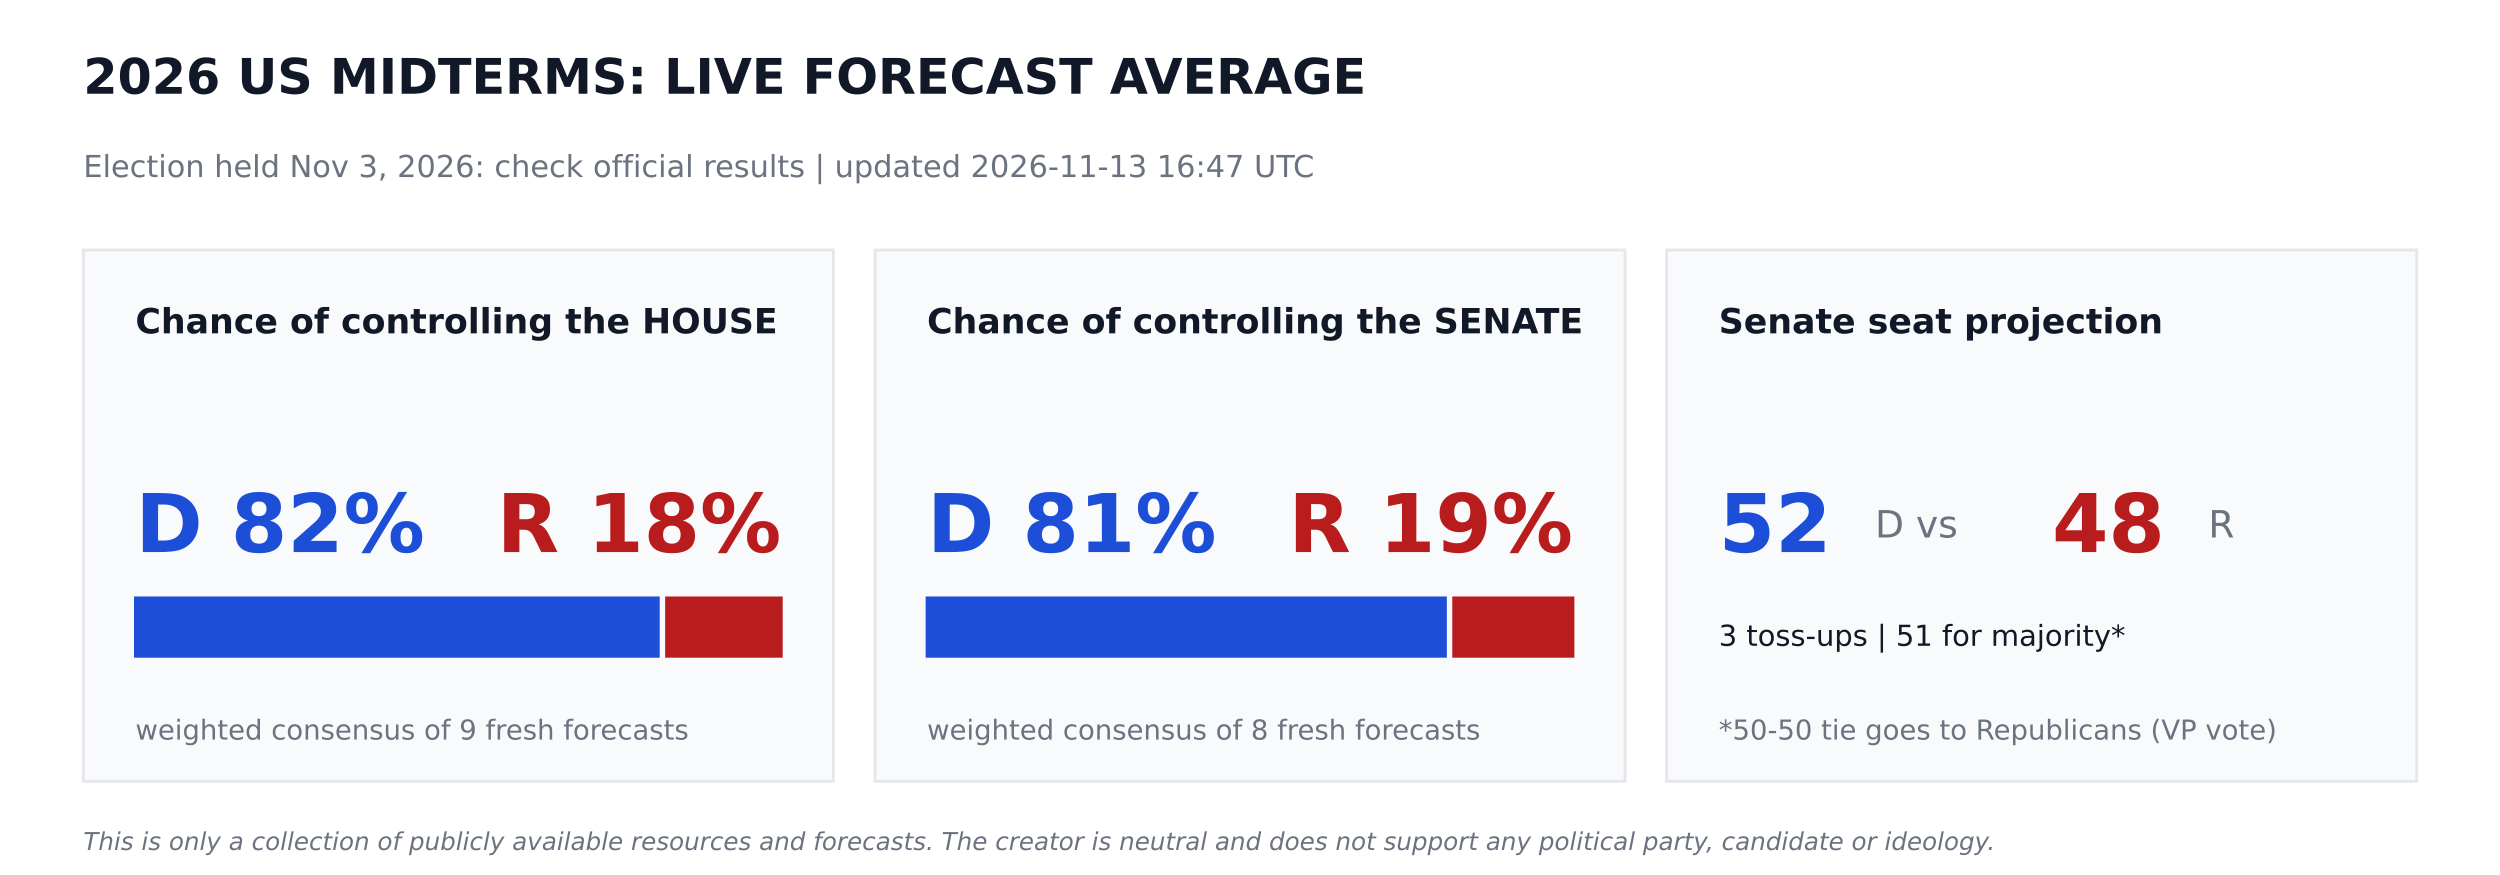
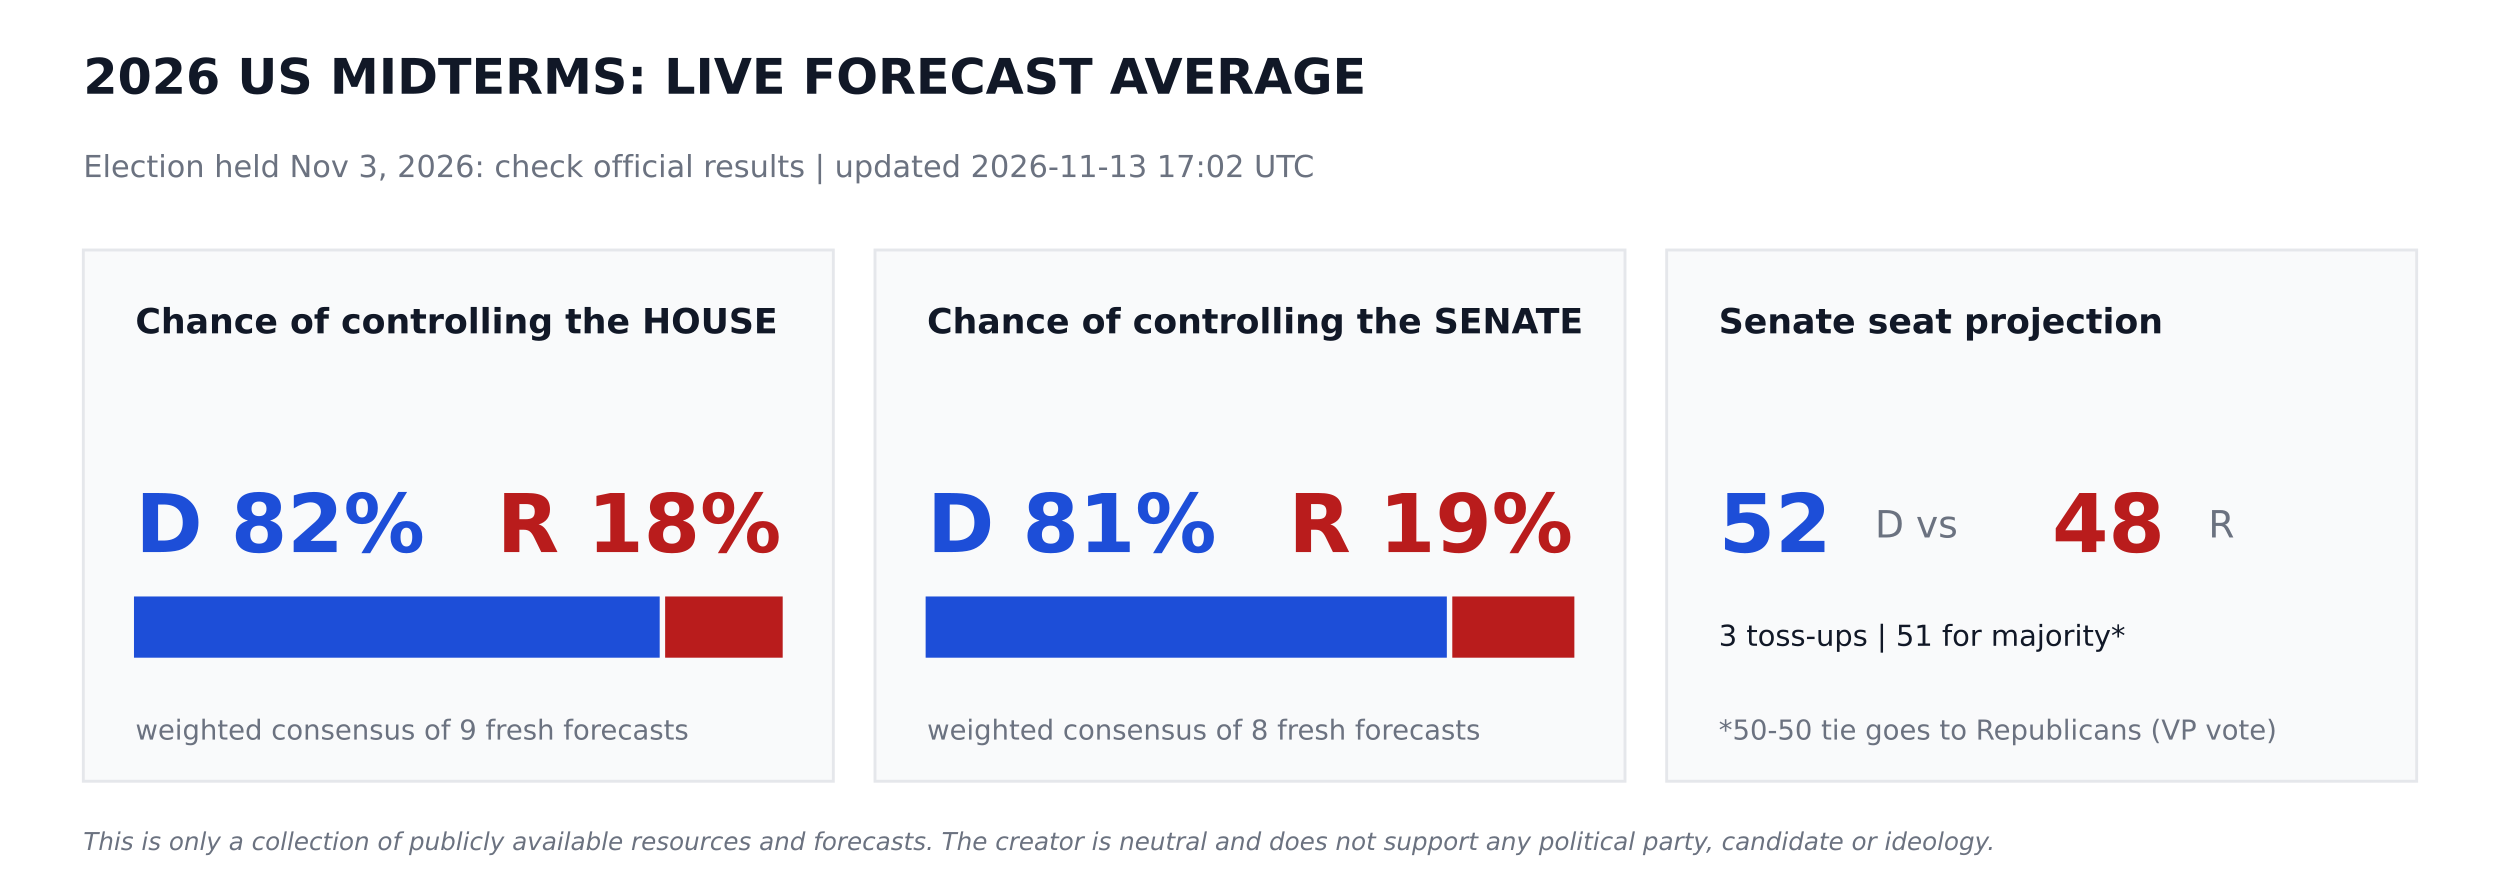
<svg xmlns="http://www.w3.org/2000/svg" width="864pt" height="302.4pt" viewBox="0 0 864 302.4" version="1.1">
  <defs>
    <style type="text/css">*{stroke-linejoin: round; stroke-linecap: butt}</style>
  </defs>
  <g id="figure_1">
    <g id="patch_1">
      <path d="M 0 302.4  L 864 302.4  L 864 0  L 0 0  z " style="fill: #ffffff" />
    </g>
    <g id="axes_1">
      <g id="patch_2">
-         <path d="M 28.8 270  L 288 270  L 288 86.4  L 28.8 86.4  z " clip-path="url(#p0a9d20ffdc)" style="fill: #f9fafb; stroke: #e5e7eb; stroke-linejoin: miter" />
+         <path d="M 28.8 270  L 288 270  L 288 86.4  L 28.8 86.4  z " clip-path="url(#p3e353ce71e)" style="fill: #f9fafb; stroke: #e5e7eb; stroke-linejoin: miter" />
      </g>
      <g id="patch_3">
-         <path d="M 46.8 226.8  L 227.491 226.8  L 227.491 206.64  L 46.8 206.64  z " clip-path="url(#p0a9d20ffdc)" style="fill: #1d4ed8; stroke: #1d4ed8; stroke-linejoin: miter" />
+         <path d="M 46.8 226.8  L 227.491 226.8  L 227.491 206.64  L 46.8 206.64  z " clip-path="url(#p3e353ce71e)" style="fill: #1d4ed8; stroke: #1d4ed8; stroke-linejoin: miter" />
      </g>
      <g id="patch_4">
-         <path d="M 230.371 226.8  L 270 226.8  L 270 206.64  L 230.371 206.64  z " clip-path="url(#p0a9d20ffdc)" style="fill: #b91c1c; stroke: #b91c1c; stroke-linejoin: miter" />
+         <path d="M 230.371 226.8  L 270 226.8  L 270 206.64  L 230.371 206.64  z " clip-path="url(#p3e353ce71e)" style="fill: #b91c1c; stroke: #b91c1c; stroke-linejoin: miter" />
      </g>
      <g id="patch_5">
-         <path d="M 302.4 270  L 561.6 270  L 561.6 86.4  L 302.4 86.4  z " clip-path="url(#p0a9d20ffdc)" style="fill: #f9fafb; stroke: #e5e7eb; stroke-linejoin: miter" />
+         <path d="M 302.4 270  L 561.6 270  L 561.6 86.4  L 302.4 86.4  z " clip-path="url(#p3e353ce71e)" style="fill: #f9fafb; stroke: #e5e7eb; stroke-linejoin: miter" />
      </g>
      <g id="patch_6">
-         <path d="M 320.4 226.8  L 499.529 226.8  L 499.529 206.64  L 320.4 206.64  z " clip-path="url(#p0a9d20ffdc)" style="fill: #1d4ed8; stroke: #1d4ed8; stroke-linejoin: miter" />
+         <path d="M 320.4 226.8  L 499.529 226.8  L 499.529 206.64  L 320.4 206.64  z " clip-path="url(#p3e353ce71e)" style="fill: #1d4ed8; stroke: #1d4ed8; stroke-linejoin: miter" />
      </g>
      <g id="patch_7">
-         <path d="M 502.409 226.8  L 543.6 226.8  L 543.6 206.64  L 502.409 206.64  z " clip-path="url(#p0a9d20ffdc)" style="fill: #b91c1c; stroke: #b91c1c; stroke-linejoin: miter" />
+         <path d="M 502.409 226.8  L 543.6 226.8  L 543.6 206.64  L 502.409 206.64  z " clip-path="url(#p3e353ce71e)" style="fill: #b91c1c; stroke: #b91c1c; stroke-linejoin: miter" />
      </g>
      <g id="patch_8">
-         <path d="M 576 270  L 835.2 270  L 835.2 86.4  L 576 86.4  z " clip-path="url(#p0a9d20ffdc)" style="fill: #f9fafb; stroke: #e5e7eb; stroke-linejoin: miter" />
+         <path d="M 576 270  L 835.2 270  L 835.2 86.4  L 576 86.4  z " clip-path="url(#p3e353ce71e)" style="fill: #f9fafb; stroke: #e5e7eb; stroke-linejoin: miter" />
      </g>
      <g id="text_1">
        <text style="font-weight: 700; font-size: 17px; font-family: 'DejaVu Sans'; text-anchor: start; fill: #111827" x="28.8" y="32.4" transform="rotate(-0 28.8 32.4)">2026 US MIDTERMS: LIVE FORECAST AVERAGE</text>
      </g>
      <g id="text_2">
-         <text style="font-size: 10.5px; font-family: 'DejaVu Sans'; text-anchor: start; fill: #6b7280" x="28.8" y="61.2" transform="rotate(-0 28.8 61.2)">Election held Nov 3, 2026: check official results   |   updated 2026-11-13 16:47 UTC</text>
+         <text style="font-size: 10.5px; font-family: 'DejaVu Sans'; text-anchor: start; fill: #6b7280" x="28.8" y="61.2" transform="rotate(-0 28.8 61.2)">Election held Nov 3, 2026: check official results   |   updated 2026-11-13 17:02 UTC</text>
      </g>
      <g id="text_3">
        <text style="font-weight: 700; font-size: 12px; font-family: 'DejaVu Sans'; text-anchor: start; fill: #111827" x="46.8" y="115.2" transform="rotate(-0 46.8 115.2)">Chance of controlling the HOUSE</text>
      </g>
      <g id="text_4">
        <text style="font-weight: 700; font-size: 28px; font-family: 'DejaVu Sans'; text-anchor: start; fill: #1d4ed8" x="46.8" y="190.8" transform="rotate(-0 46.8 190.8)">D 82%</text>
      </g>
      <g id="text_5">
        <text style="font-weight: 700; font-size: 28px; font-family: 'DejaVu Sans'; text-anchor: end; fill: #b91c1c" x="270" y="190.8" transform="rotate(-0 270 190.8)">R 18%</text>
      </g>
      <g id="text_6">
        <text style="font-size: 9.5px; font-family: 'DejaVu Sans'; text-anchor: start; fill: #6b7280" x="46.8" y="255.6" transform="rotate(-0 46.8 255.6)">weighted consensus of 9 fresh forecasts</text>
      </g>
      <g id="text_7">
        <text style="font-weight: 700; font-size: 12px; font-family: 'DejaVu Sans'; text-anchor: start; fill: #111827" x="320.4" y="115.2" transform="rotate(-0 320.4 115.2)">Chance of controlling the SENATE</text>
      </g>
      <g id="text_8">
        <text style="font-weight: 700; font-size: 28px; font-family: 'DejaVu Sans'; text-anchor: start; fill: #1d4ed8" x="320.4" y="190.8" transform="rotate(-0 320.4 190.8)">D 81%</text>
      </g>
      <g id="text_9">
        <text style="font-weight: 700; font-size: 28px; font-family: 'DejaVu Sans'; text-anchor: end; fill: #b91c1c" x="543.6" y="190.8" transform="rotate(-0 543.6 190.8)">R 19%</text>
      </g>
      <g id="text_10">
        <text style="font-size: 9.5px; font-family: 'DejaVu Sans'; text-anchor: start; fill: #6b7280" x="320.4" y="255.6" transform="rotate(-0 320.4 255.6)">weighted consensus of 8 fresh forecasts</text>
      </g>
      <g id="text_11">
        <text style="font-weight: 700; font-size: 12px; font-family: 'DejaVu Sans'; text-anchor: start; fill: #111827" x="594" y="115.2" transform="rotate(-0 594 115.2)">Senate seat projection</text>
      </g>
      <g id="text_12">
        <text style="font-weight: 700; font-size: 28px; font-family: 'DejaVu Sans'; text-anchor: start; fill: #1d4ed8" x="594" y="190.8" transform="rotate(-0 594 190.8)">52</text>
      </g>
      <g id="text_13">
        <text style="font-size: 13px; font-family: 'DejaVu Sans'; text-anchor: start; fill: #6b7280" x="648" y="185.76" transform="rotate(-0 648 185.76)">D  vs</text>
      </g>
      <g id="text_14">
        <text style="font-weight: 700; font-size: 28px; font-family: 'DejaVu Sans'; text-anchor: start; fill: #b91c1c" x="709.2" y="190.8" transform="rotate(-0 709.2 190.8)">48</text>
      </g>
      <g id="text_15">
        <text style="font-size: 13px; font-family: 'DejaVu Sans'; text-anchor: start; fill: #6b7280" x="763.2" y="185.76" transform="rotate(-0 763.2 185.76)">R</text>
      </g>
      <g id="text_16">
        <text style="font-size: 10px; font-family: 'DejaVu Sans'; text-anchor: start; fill: #111827" x="594" y="223.2" transform="rotate(-0 594 223.2)">3 toss-ups  |  51 for majority*</text>
      </g>
      <g id="text_17">
        <text style="font-size: 9.5px; font-family: 'DejaVu Sans'; text-anchor: start; fill: #6b7280" x="594" y="255.6" transform="rotate(-0 594 255.6)">*50-50 tie goes to Republicans (VP vote)</text>
      </g>
      <g id="text_18">
        <text style="font-style: italic; font-size: 8.5px; font-family: 'DejaVu Sans'; text-anchor: start; fill: #6b7280" x="28.8" y="293.76" transform="rotate(-0 28.8 293.76)">This is only a collection of publicly available resources and forecasts. The creator is neutral and does not support any political party, candidate or ideology.</text>
      </g>
    </g>
  </g>
  <defs>
-     <clipPath id="p0a9d20ffdc">
+     <clipPath id="p3e353ce71e">
      <rect x="0" y="0" width="864" height="302.4" />
    </clipPath>
  </defs>
</svg>
